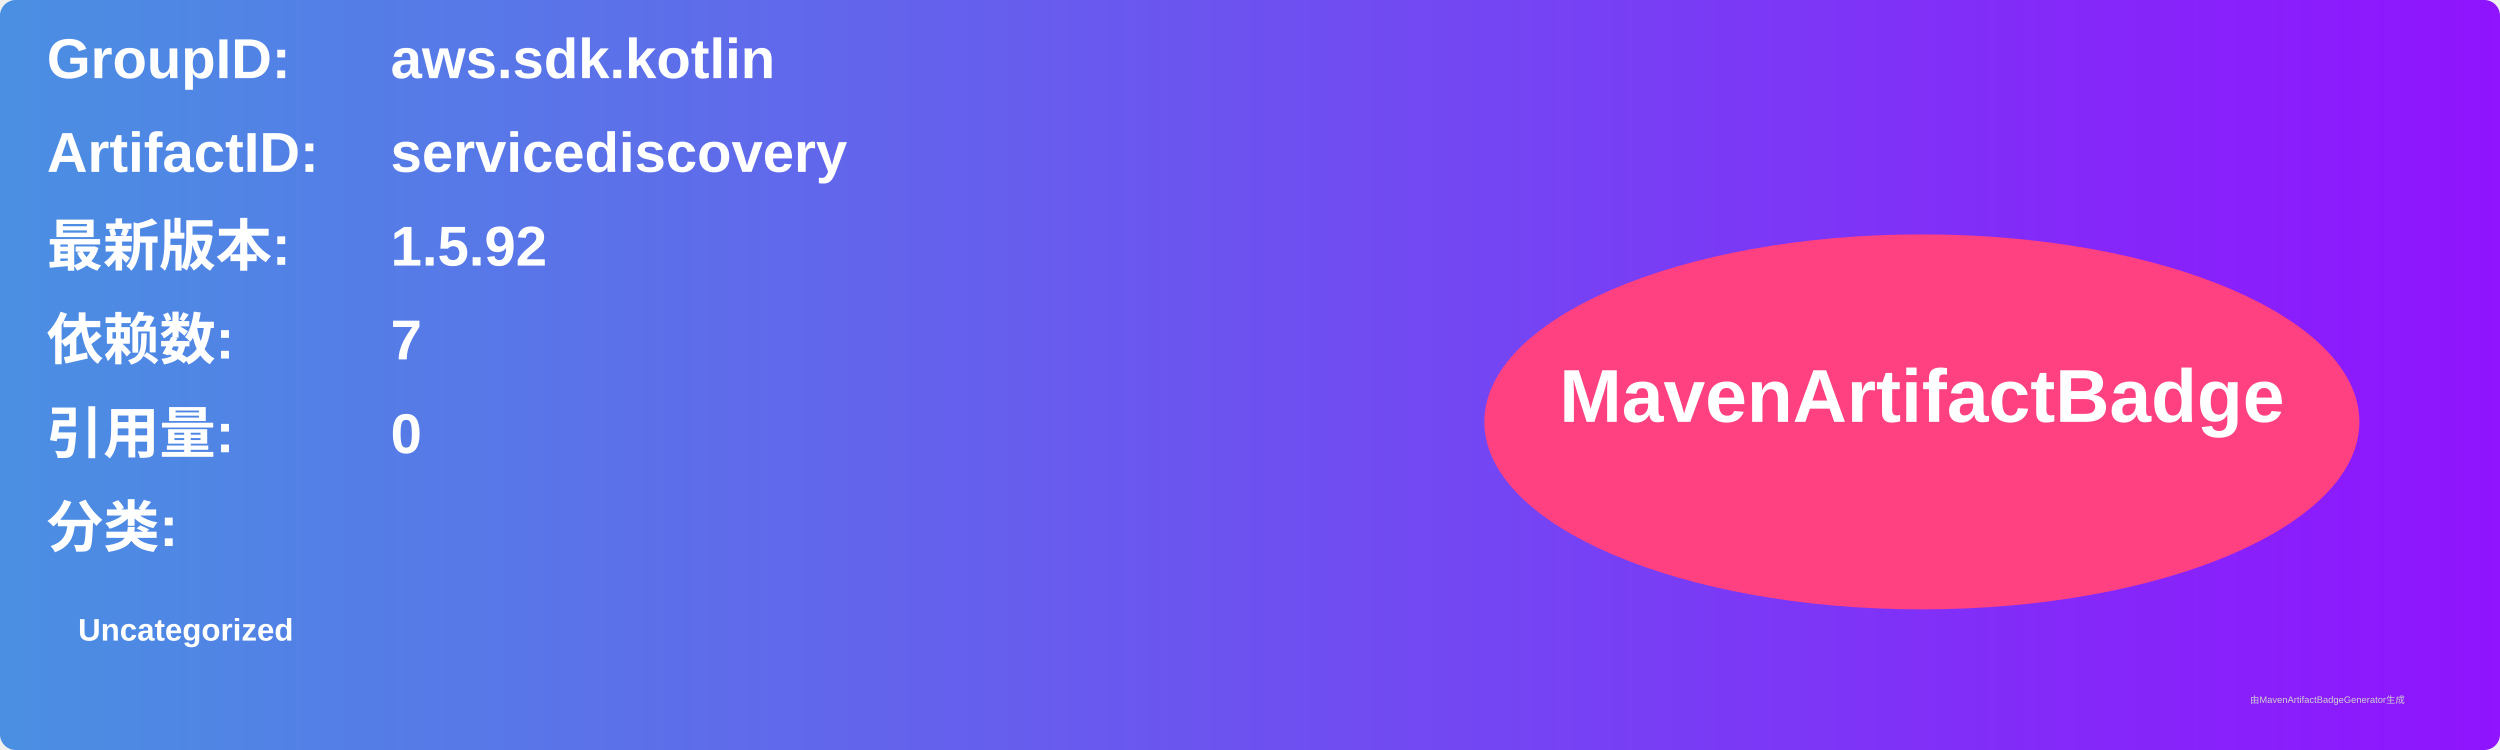
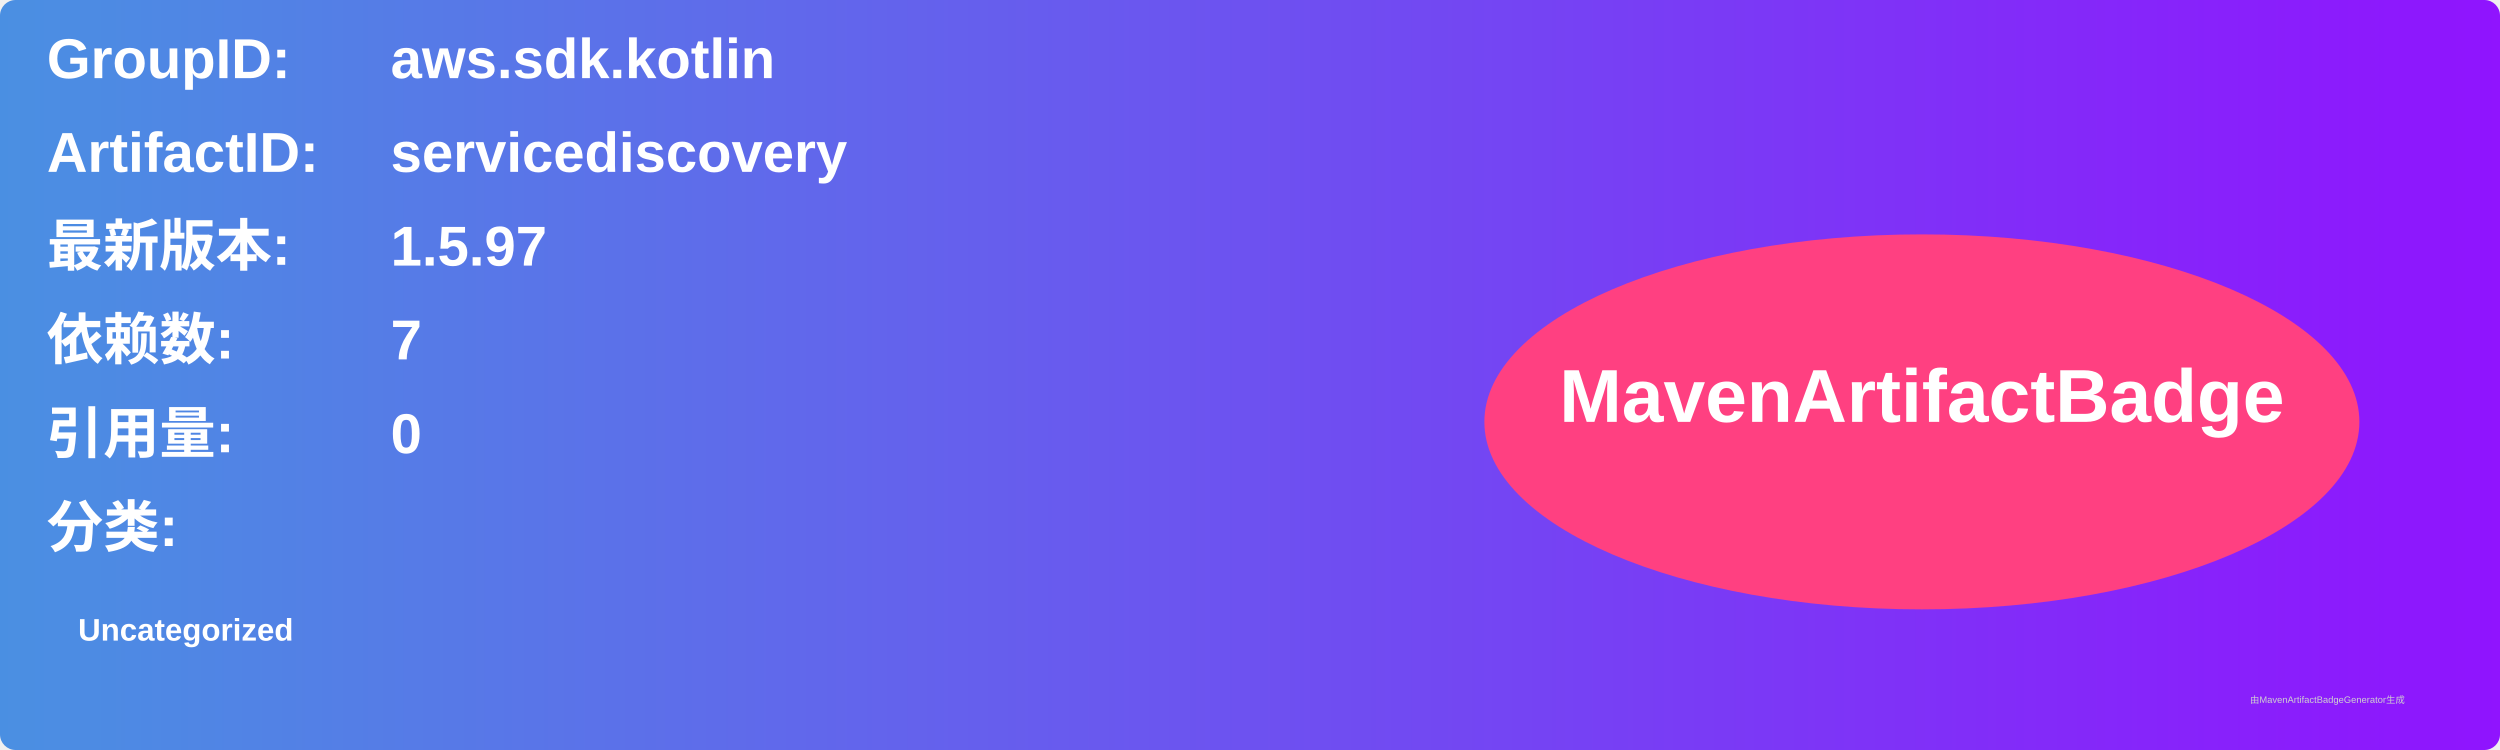
<svg xmlns="http://www.w3.org/2000/svg" width="800" height="240" viewBox="0 0 800 240">
  <linearGradient id="grad" x1="0%" y1="0%" x2="100%" y2="0%">
    <stop offset="0%" stop-color="#4a90e2" />
    <stop offset="100%" stop-color="#9013fe" />
  </linearGradient>
  <rect width="100%" height="100%" rx="5" ry="5" fill="url(#grad)" />
  <g transform="translate(15, 15)">
    <text x="0" y="10" font-family="Arial" font-size="18" fill="white" font-weight="bold" width="260">GroupID:</text>
    <text x="110" y="10" font-family="Arial" font-size="18" fill="white" font-weight="bold" width="460">aws.sdk.kotlin</text>
    <text x="0" y="40" font-family="Arial" font-size="18" fill="white" font-weight="bold" width="260">ArtifactID:</text>
    <text x="110" y="40" font-family="Arial" font-size="18" fill="white" font-weight="bold" width="460">servicediscovery</text>
    <text x="0" y="70" font-family="Arial" font-size="18" fill="white" font-weight="bold">最新版本:</text>
    <text x="110" y="70" font-family="Arial" font-size="18" fill="white" font-weight="bold">
-       <tspan font-weight="bold">1.5.92</tspan>
+       <tspan font-weight="bold">1.5.97</tspan>
    </text>
    <text x="0" y="100" font-family="Arial" font-size="18" fill="white" font-weight="bold">依赖数: </text>
    <text x="110" y="100" font-family="Arial" font-size="18" fill="white">
      <tspan font-weight="bold">7</tspan>
    </text>
    <text x="0" y="130" font-family="Arial" font-size="18" fill="white" font-weight="bold">引用量: </text>
    <text x="110" y="130" font-family="Arial" font-size="18" fill="white">
      <tspan font-weight="bold">0</tspan>
    </text>
    <text x="0" y="160" font-family="Arial" font-size="18" fill="white" font-weight="bold">分类:</text>
    <text x="10" y="190" font-family="Arial" font-size="10" fill="white">
      <tspan font-weight="bold">Uncategorized</tspan>
    </text>
    <ellipse cx="600" cy="120" rx="140" ry="60" fill="#ff4081" />
    <text x="600" y="120" text-anchor="middle" font-family="Arial" font-size="24" fill="white" font-weight="bold">MavenArtifactBadge</text>
  </g>
  <text x="720" y="225" font-family="Arial" font-size="3" fill="#d0d0d0">由MavenArtifactBadgeGenerator生成</text>
</svg>
